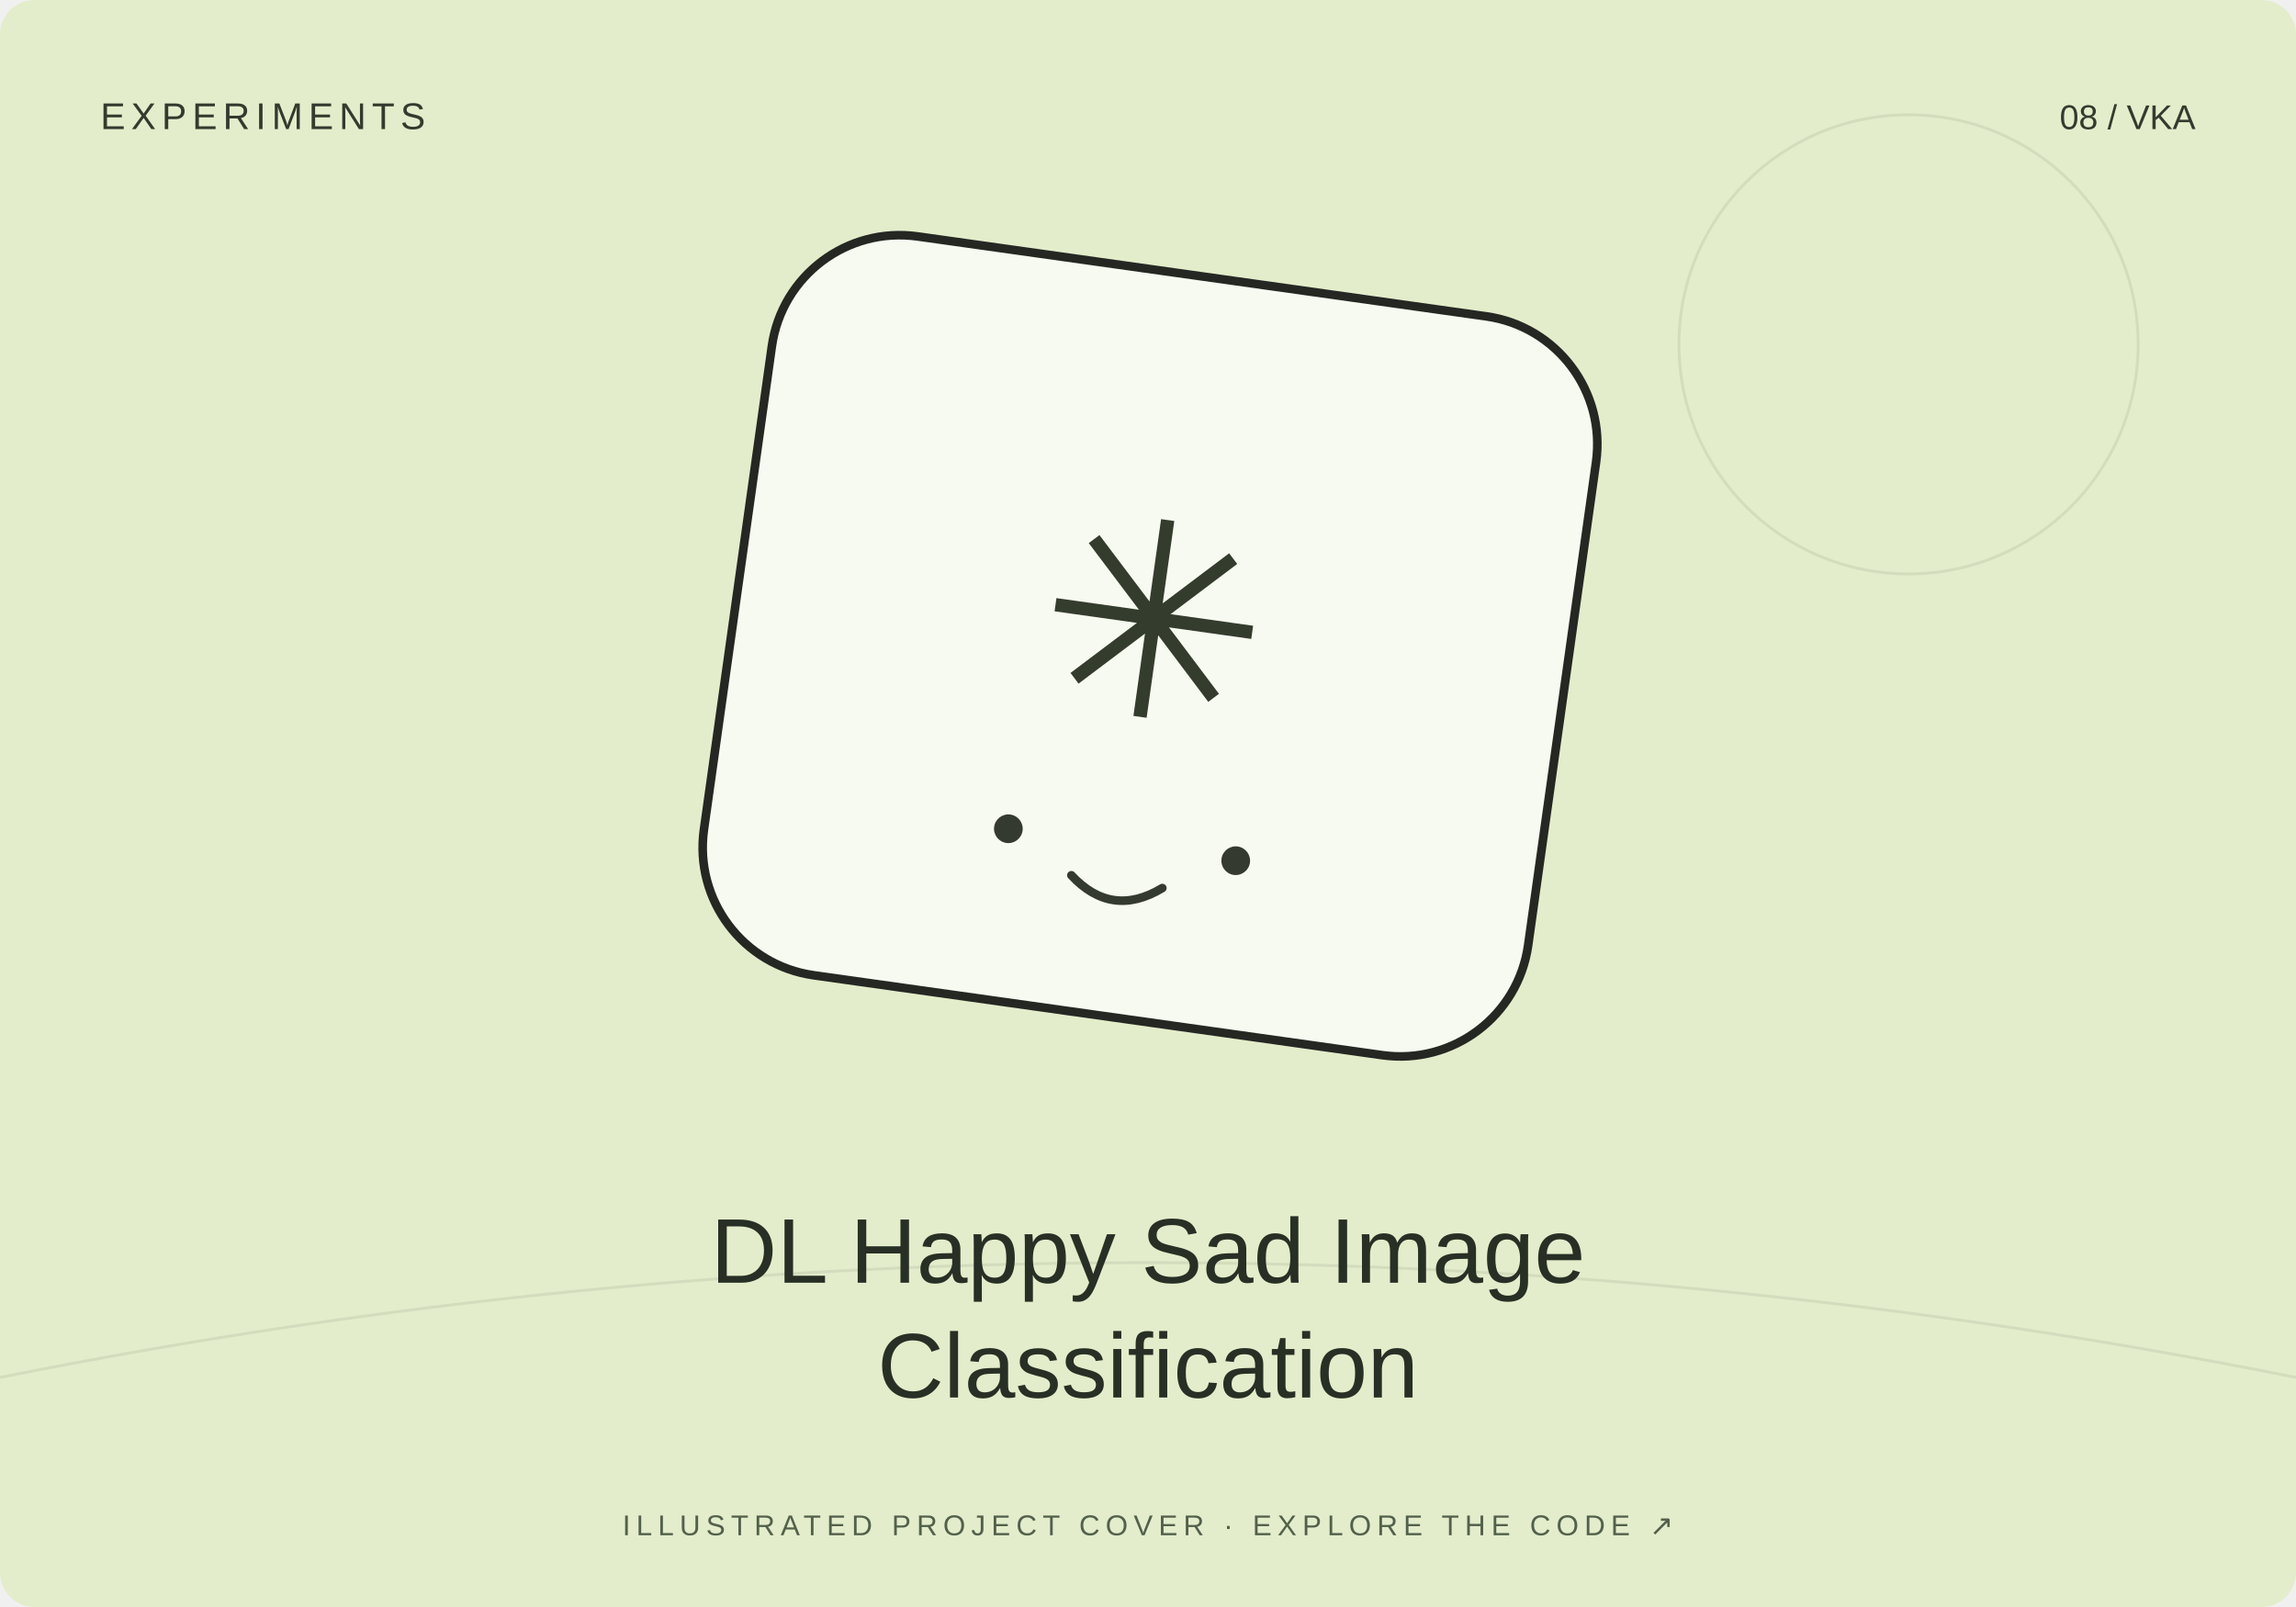
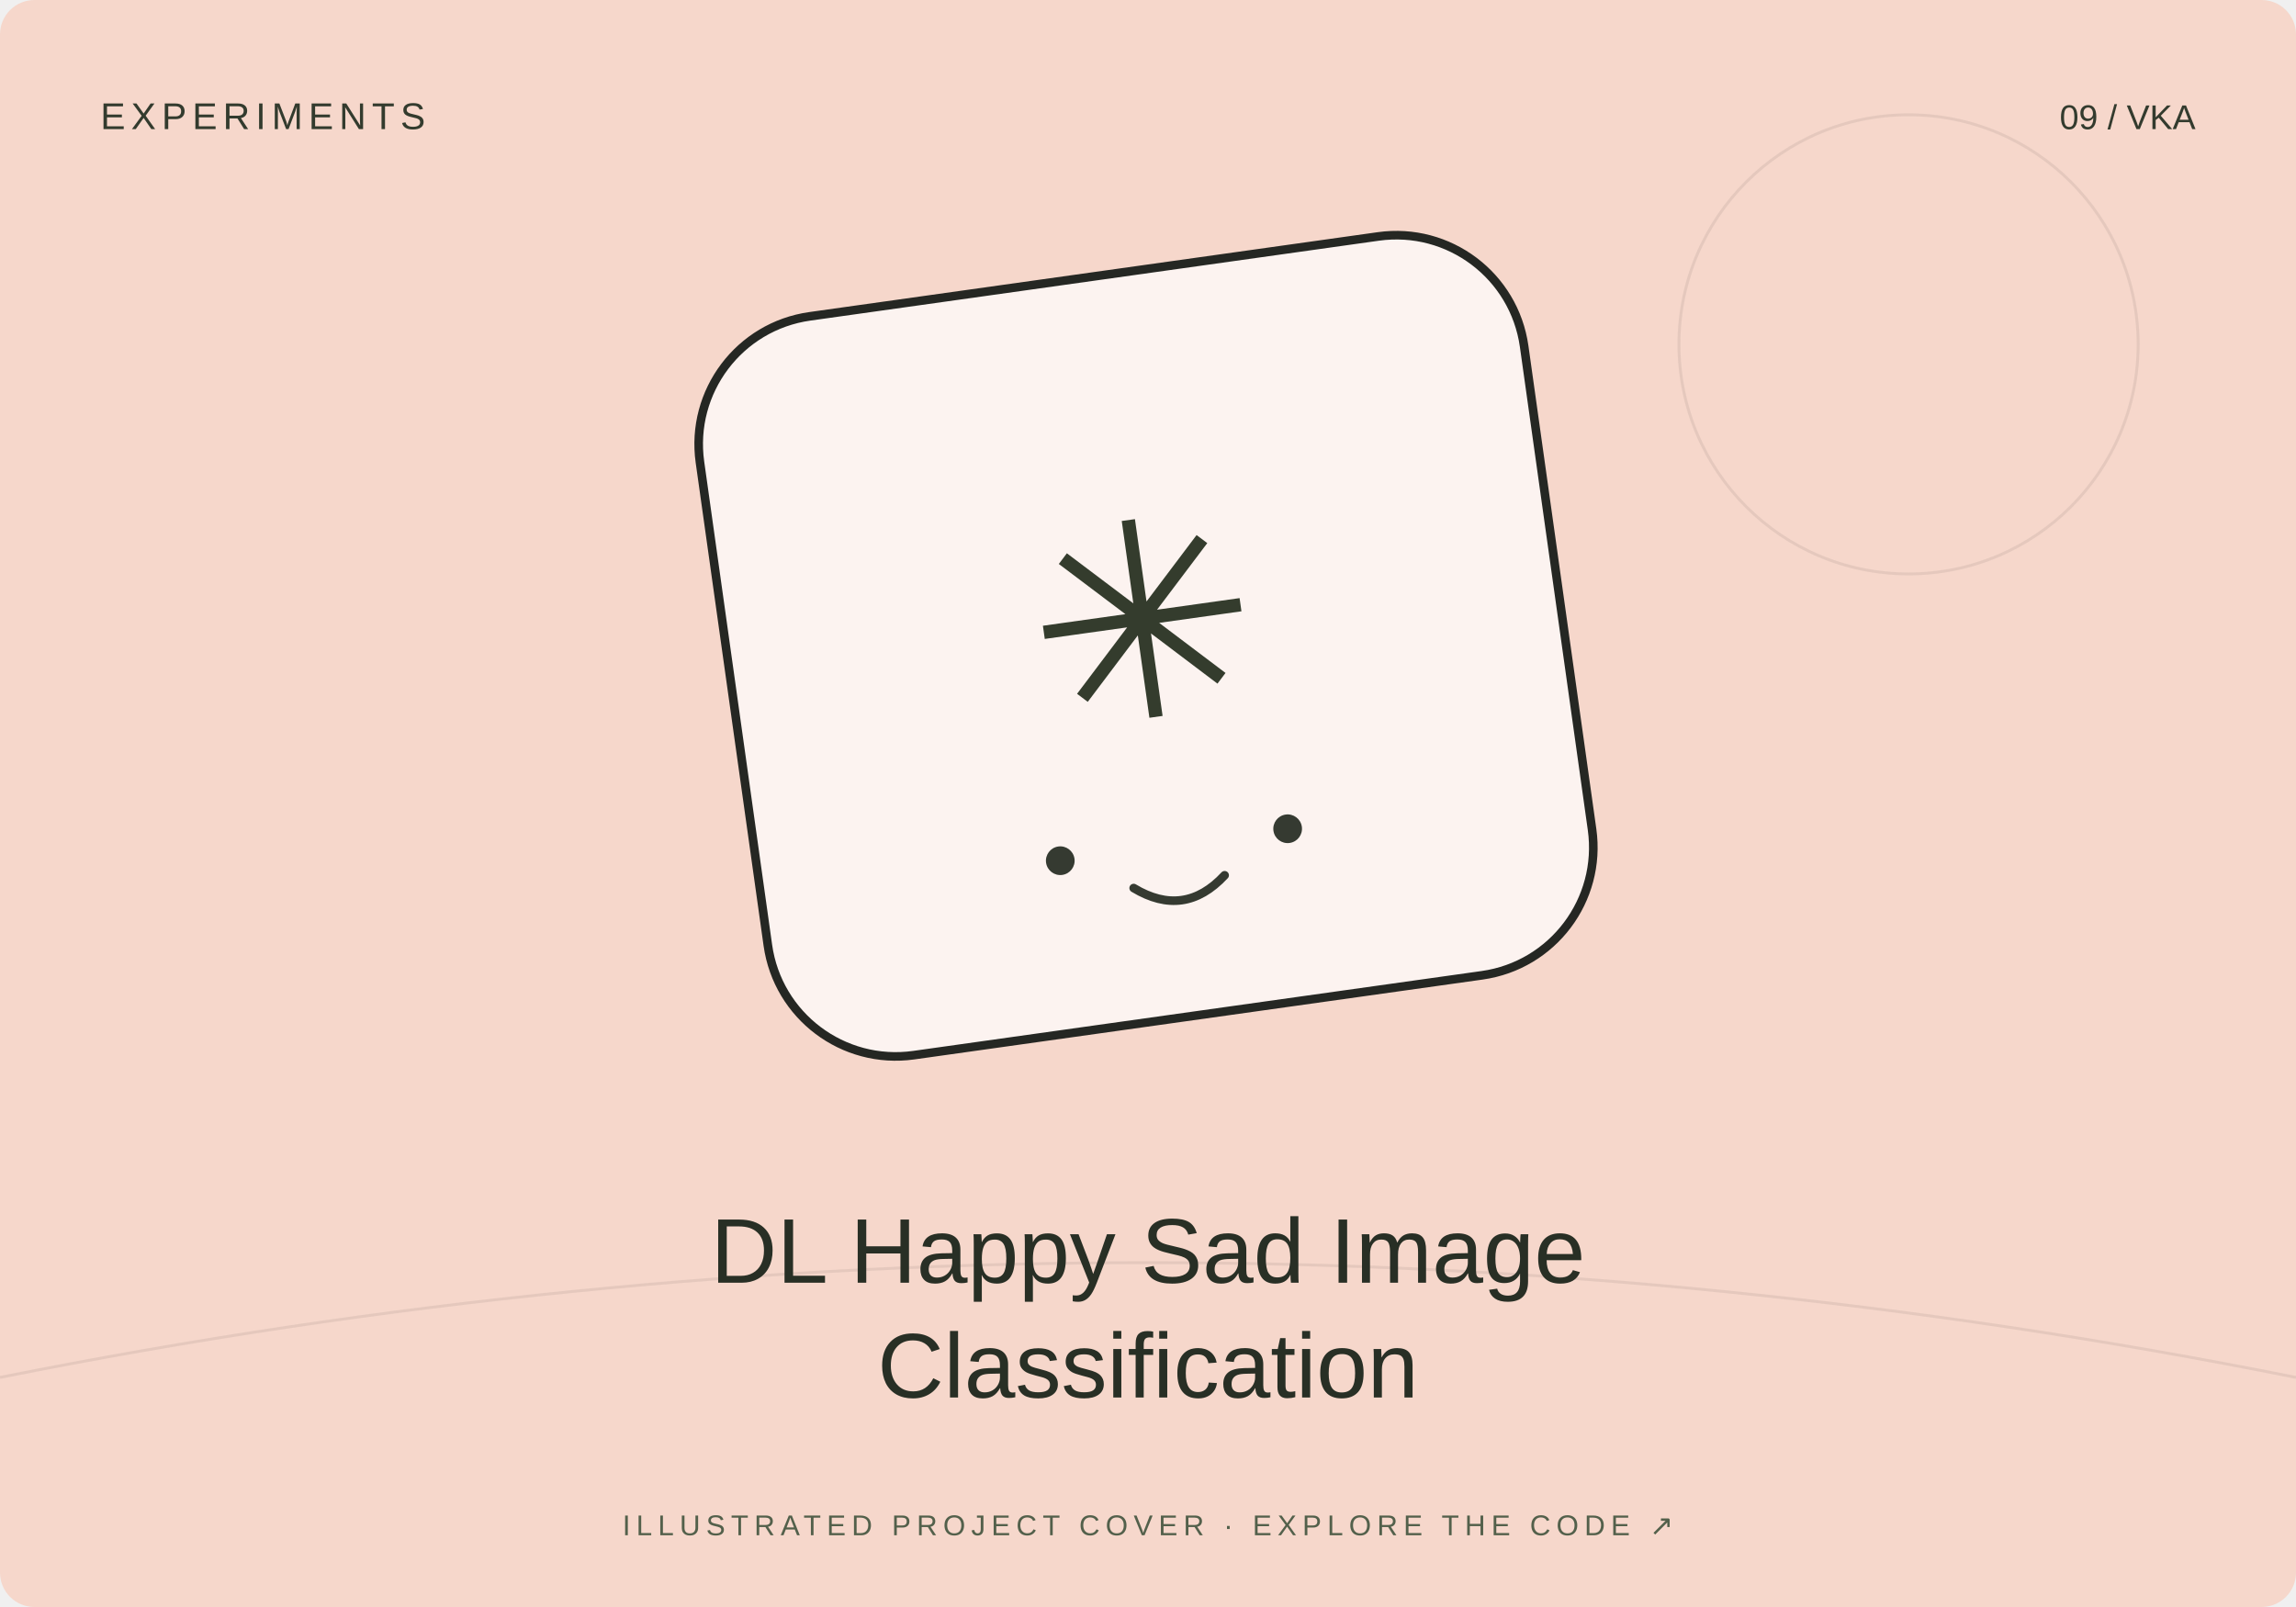
<svg xmlns="http://www.w3.org/2000/svg" width="800" height="560" viewBox="0 0 800 560">
-   <rect width="800" height="560" rx="12" fill="#e3edcb" />
+   <rect width="800" height="560" rx="12" fill="#f6d7cb" />
  <path d="M0 480Q400 400 800 480" stroke="#20231f" stroke-opacity=".08" fill="none" />
  <circle cx="665" cy="120" r="80" fill="none" stroke="#20231f" stroke-opacity=".08" />
-   <g transform="translate(400 230) rotate(8)">
+   <g transform="translate(400 230) rotate(-8)">
    <rect x="-145" y="-135" width="290" height="260" rx="45" fill="#fff" fill-opacity=".7" stroke="#252723" stroke-width="3" />
    <text y="20" text-anchor="middle" font-family="Arial,sans-serif" font-size="95" fill="#343c2d">✳</text>
    <circle cx="-40" cy="65" r="5" fill="#353a31" />
    <circle cx="40" cy="65" r="5" fill="#353a31" />
    <path d="M-16 78q16 13 32 0" fill="none" stroke="#353a31" stroke-width="3" stroke-linecap="round" />
  </g>
  <text x="35" y="45" font-size="13" font-family="Arial,sans-serif" fill="#333b2e" letter-spacing="2">EXPERIMENTS</text>
-   <text x="765" y="45" text-anchor="end" font-size="12" font-family="Arial,sans-serif" fill="#333b2e">08 / VKA</text>
+   <text x="765" y="45" text-anchor="end" font-size="12" font-family="Arial,sans-serif" fill="#333b2e">09 / VKA</text>
  <text x="400" y="447" text-anchor="middle" font-family="Arial,sans-serif" font-size="32" fill="#282f25">DL Happy Sad Image</text>
  <text x="400" y="487" text-anchor="middle" font-family="Arial,sans-serif" font-size="32" fill="#282f25">Classification</text>
  <text x="400" y="535" text-anchor="middle" font-family="Arial,sans-serif" font-size="10" fill="#53604b" letter-spacing="2">ILLUSTRATED PROJECT COVER · EXPLORE THE CODE ↗</text>
</svg>
